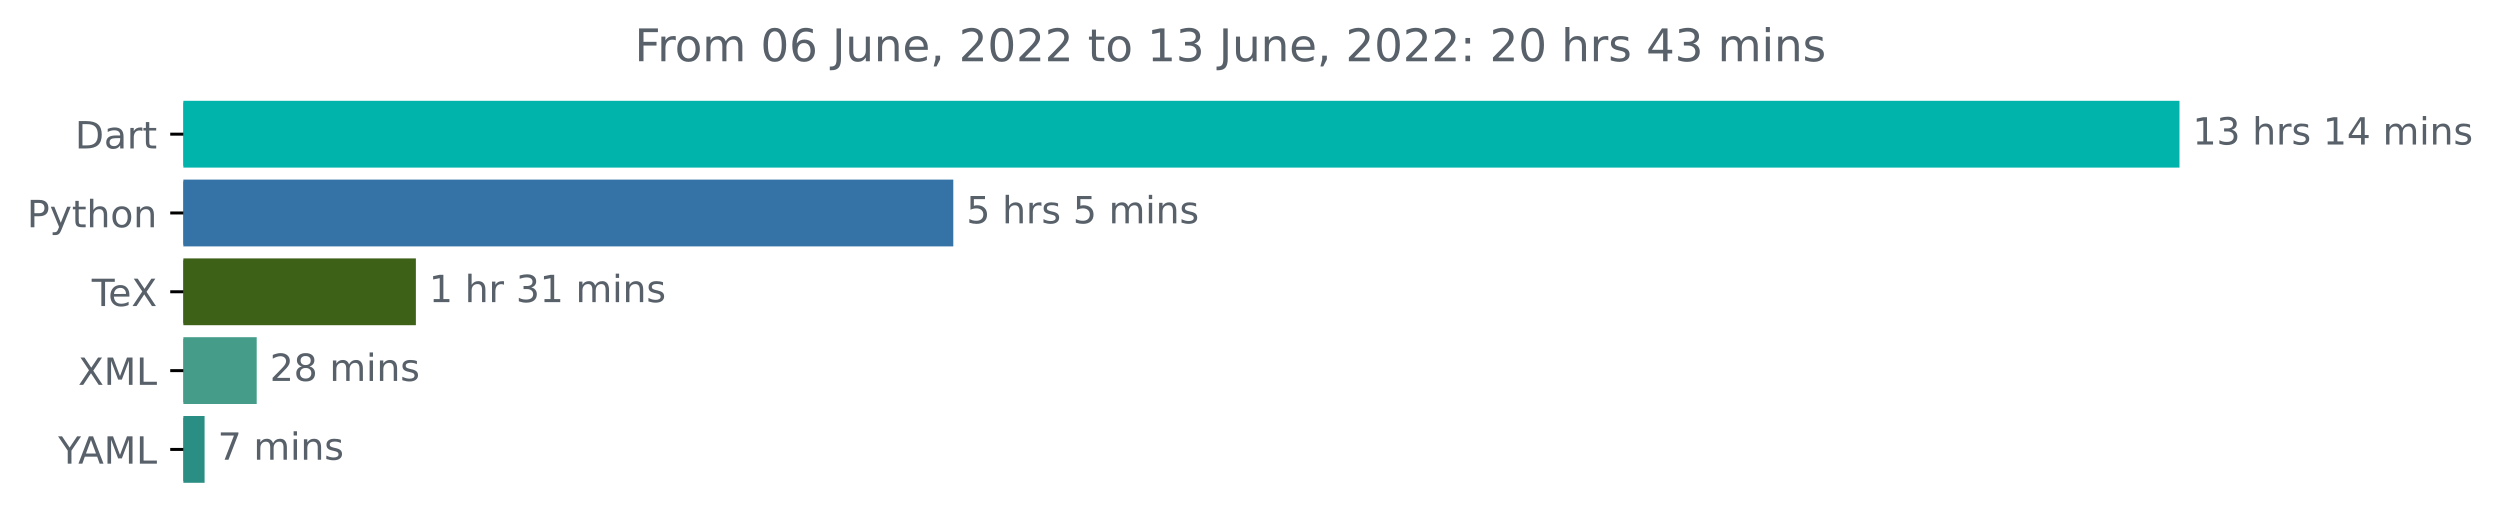
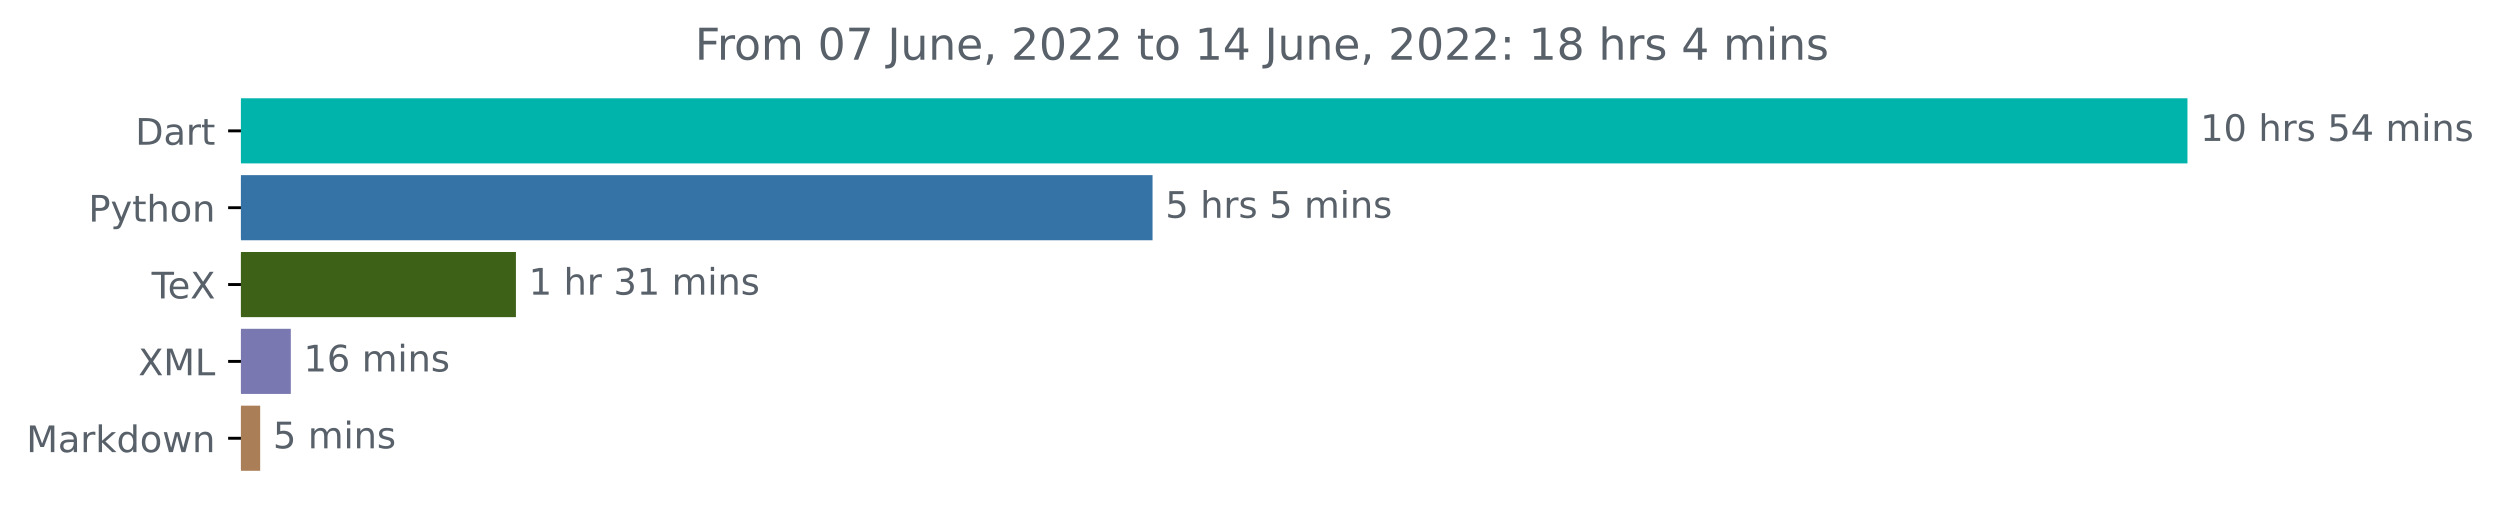
- <svg xmlns="http://www.w3.org/2000/svg" xmlns:xlink="http://www.w3.org/1999/xlink" width="666.199pt" height="140.398pt" viewBox="0 0 666.199 140.398" version="1.1">
+ <svg xmlns="http://www.w3.org/2000/svg" xmlns:xlink="http://www.w3.org/1999/xlink" width="683.177pt" height="140.398pt" viewBox="0 0 683.177 140.398" version="1.1">
  <defs>
    <style type="text/css">*{stroke-linejoin: round; stroke-linecap: butt}</style>
  </defs>
  <g id="figure_1">
    <g id="patch_1">
-       <path d="M 0 140.398  L 666.199 140.398  L 666.199 0  L 0 0  L 0 140.398  z " style="fill: none" />
+       <path d="M 0 140.398  L 683.177 140.398  L 683.177 0  L 0 0  L 0 140.398  z " style="fill: none" />
    </g>
    <g id="axes_1">
      <g id="patch_2">
-         <path d="M 48.862 27.358  L 580.291 27.358  L 580.291 44.158  L 48.862 44.158  z " clip-path="url(#p73d3cba118)" style="fill: #00b4ab; stroke: #00b4ab; stroke-linejoin: miter" />
+         <path d="M 65.841 27.358  L 597.269 27.358  L 597.269 44.158  L 65.841 44.158  z " clip-path="url(#pb733b10ad0)" style="fill: #00b4ab; stroke: #00b4ab; stroke-linejoin: miter" />
      </g>
      <g id="patch_3">
-         <path d="M 48.862 48.358  L 253.533 48.358  L 253.533 65.158  L 48.862 65.158  z " clip-path="url(#p73d3cba118)" style="fill: #3572a5; stroke: #3572a5; stroke-linejoin: miter" />
+         <path d="M 65.841 48.358  L 314.458 48.358  L 314.458 65.158  L 65.841 65.158  z " clip-path="url(#pb733b10ad0)" style="fill: #3572a5; stroke: #3572a5; stroke-linejoin: miter" />
      </g>
      <g id="patch_4">
-         <path d="M 48.862 69.358  L 110.322 69.358  L 110.322 86.158  L 48.862 86.158  z " clip-path="url(#p73d3cba118)" style="fill: #3d6117; stroke: #3d6117; stroke-linejoin: miter" />
+         <path d="M 65.841 69.358  L 140.487 69.358  L 140.487 86.158  L 65.841 86.158  z " clip-path="url(#pb733b10ad0)" style="fill: #3d6117; stroke: #3d6117; stroke-linejoin: miter" />
      </g>
      <g id="patch_5">
-         <path d="M 48.862 90.358  L 67.907 90.358  L 67.907 107.158  L 48.862 107.158  z " clip-path="url(#p73d3cba118)" style="fill: #449c89; stroke: #449c89; stroke-linejoin: miter" />
+         <path d="M 65.841 90.358  L 78.972 90.358  L 78.972 107.158  L 65.841 107.158  z " clip-path="url(#pb733b10ad0)" style="fill: #7a78b0; stroke: #7a78b0; stroke-linejoin: miter" />
      </g>
      <g id="patch_6">
-         <path d="M 48.862 111.358  L 54.019 111.358  L 54.019 128.158  L 48.862 128.158  z " clip-path="url(#p73d3cba118)" style="fill: #2a8e85; stroke: #2a8e85; stroke-linejoin: miter" />
+         <path d="M 65.841 111.358  L 70.6 111.358  L 70.6 128.158  L 65.841 128.158  z " clip-path="url(#pb733b10ad0)" style="fill: #aa7f58; stroke: #aa7f58; stroke-linejoin: miter" />
      </g>
      <g id="matplotlib.axis_1" />
      <g id="matplotlib.axis_2">
        <g id="ytick_1">
          <g id="line2d_1">
            <defs>
-               <path id="m4550ee6357" d="M 0 0  L -3.5 0  " style="stroke: #000000; stroke-width: 0.8" />
+               <path id="m6638ecb582" d="M 0 0  L -3.5 0  " style="stroke: #000000; stroke-width: 0.8" />
            </defs>
            <g>
-               <use xlink:href="#m4550ee6357" x="48.862" y="35.758" style="stroke: #000000; stroke-width: 0.8" />
+               <use xlink:href="#m6638ecb582" x="65.841" y="35.758" style="stroke: #000000; stroke-width: 0.8" />
            </g>
          </g>
          <g id="text_1">
-             <g style="fill: #586069" transform="translate(20.00313 39.55734)scale(0.1 -0.1)">
+             <g style="fill: #586069" transform="translate(36.98125 39.55734)scale(0.1 -0.1)">
              <defs>
                <path id="DejaVuSans-44" d="M 1259 4147  L 1259 519  L 2022 519  Q 2988 519 3436 956  Q 3884 1394 3884 2338  Q 3884 3275 3436 3711  Q 2988 4147 2022 4147  L 1259 4147  z M 628 4666  L 1925 4666  Q 3281 4666 3915 4102  Q 4550 3538 4550 2338  Q 4550 1131 3912 565  Q 3275 0 1925 0  L 628 0  L 628 4666  z " transform="scale(0.015625)" />
                <path id="DejaVuSans-61" d="M 2194 1759  Q 1497 1759 1228 1600  Q 959 1441 959 1056  Q 959 750 1161 570  Q 1363 391 1709 391  Q 2188 391 2477 730  Q 2766 1069 2766 1631  L 2766 1759  L 2194 1759  z M 3341 1997  L 3341 0  L 2766 0  L 2766 531  Q 2569 213 2275 61  Q 1981 -91 1556 -91  Q 1019 -91 701 211  Q 384 513 384 1019  Q 384 1609 779 1909  Q 1175 2209 1959 2209  L 2766 2209  L 2766 2266  Q 2766 2663 2505 2880  Q 2244 3097 1772 3097  Q 1472 3097 1187 3025  Q 903 2953 641 2809  L 641 3341  Q 956 3463 1253 3523  Q 1550 3584 1831 3584  Q 2591 3584 2966 3190  Q 3341 2797 3341 1997  z " transform="scale(0.015625)" />
                <path id="DejaVuSans-72" d="M 2631 2963  Q 2534 3019 2420 3045  Q 2306 3072 2169 3072  Q 1681 3072 1420 2755  Q 1159 2438 1159 1844  L 1159 0  L 581 0  L 581 3500  L 1159 3500  L 1159 2956  Q 1341 3275 1631 3429  Q 1922 3584 2338 3584  Q 2397 3584 2469 3576  Q 2541 3569 2628 3553  L 2631 2963  z " transform="scale(0.015625)" />
                <path id="DejaVuSans-74" d="M 1172 4494  L 1172 3500  L 2356 3500  L 2356 3053  L 1172 3053  L 1172 1153  Q 1172 725 1289 603  Q 1406 481 1766 481  L 2356 481  L 2356 0  L 1766 0  Q 1100 0 847 248  Q 594 497 594 1153  L 594 3053  L 172 3053  L 172 3500  L 594 3500  L 594 4494  L 1172 4494  z " transform="scale(0.015625)" />
              </defs>
              <use xlink:href="#DejaVuSans-44" />
              <use xlink:href="#DejaVuSans-61" x="77.002" />
              <use xlink:href="#DejaVuSans-72" x="138.281" />
              <use xlink:href="#DejaVuSans-74" x="179.395" />
            </g>
          </g>
        </g>
        <g id="ytick_2">
          <g id="line2d_2">
            <g>
-               <use xlink:href="#m4550ee6357" x="48.862" y="56.758" style="stroke: #000000; stroke-width: 0.8" />
+               <use xlink:href="#m6638ecb582" x="65.841" y="56.758" style="stroke: #000000; stroke-width: 0.8" />
            </g>
          </g>
          <g id="text_2">
-             <g style="fill: #586069" transform="translate(7.2 60.55734)scale(0.1 -0.1)">
+             <g style="fill: #586069" transform="translate(24.17813 60.55734)scale(0.1 -0.1)">
              <defs>
                <path id="DejaVuSans-50" d="M 1259 4147  L 1259 2394  L 2053 2394  Q 2494 2394 2734 2622  Q 2975 2850 2975 3272  Q 2975 3691 2734 3919  Q 2494 4147 2053 4147  L 1259 4147  z M 628 4666  L 2053 4666  Q 2838 4666 3239 4311  Q 3641 3956 3641 3272  Q 3641 2581 3239 2228  Q 2838 1875 2053 1875  L 1259 1875  L 1259 0  L 628 0  L 628 4666  z " transform="scale(0.015625)" />
                <path id="DejaVuSans-79" d="M 2059 -325  Q 1816 -950 1584 -1140  Q 1353 -1331 966 -1331  L 506 -1331  L 506 -850  L 844 -850  Q 1081 -850 1212 -737  Q 1344 -625 1503 -206  L 1606 56  L 191 3500  L 800 3500  L 1894 763  L 2988 3500  L 3597 3500  L 2059 -325  z " transform="scale(0.015625)" />
                <path id="DejaVuSans-68" d="M 3513 2113  L 3513 0  L 2938 0  L 2938 2094  Q 2938 2591 2744 2837  Q 2550 3084 2163 3084  Q 1697 3084 1428 2787  Q 1159 2491 1159 1978  L 1159 0  L 581 0  L 581 4863  L 1159 4863  L 1159 2956  Q 1366 3272 1645 3428  Q 1925 3584 2291 3584  Q 2894 3584 3203 3211  Q 3513 2838 3513 2113  z " transform="scale(0.015625)" />
                <path id="DejaVuSans-6f" d="M 1959 3097  Q 1497 3097 1228 2736  Q 959 2375 959 1747  Q 959 1119 1226 758  Q 1494 397 1959 397  Q 2419 397 2687 759  Q 2956 1122 2956 1747  Q 2956 2369 2687 2733  Q 2419 3097 1959 3097  z M 1959 3584  Q 2709 3584 3137 3096  Q 3566 2609 3566 1747  Q 3566 888 3137 398  Q 2709 -91 1959 -91  Q 1206 -91 779 398  Q 353 888 353 1747  Q 353 2609 779 3096  Q 1206 3584 1959 3584  z " transform="scale(0.015625)" />
                <path id="DejaVuSans-6e" d="M 3513 2113  L 3513 0  L 2938 0  L 2938 2094  Q 2938 2591 2744 2837  Q 2550 3084 2163 3084  Q 1697 3084 1428 2787  Q 1159 2491 1159 1978  L 1159 0  L 581 0  L 581 3500  L 1159 3500  L 1159 2956  Q 1366 3272 1645 3428  Q 1925 3584 2291 3584  Q 2894 3584 3203 3211  Q 3513 2838 3513 2113  z " transform="scale(0.015625)" />
              </defs>
              <use xlink:href="#DejaVuSans-50" />
              <use xlink:href="#DejaVuSans-79" x="60.303" />
              <use xlink:href="#DejaVuSans-74" x="119.482" />
              <use xlink:href="#DejaVuSans-68" x="158.691" />
              <use xlink:href="#DejaVuSans-6f" x="222.07" />
              <use xlink:href="#DejaVuSans-6e" x="283.252" />
            </g>
          </g>
        </g>
        <g id="ytick_3">
          <g id="line2d_3">
            <g>
-               <use xlink:href="#m4550ee6357" x="48.862" y="77.758" style="stroke: #000000; stroke-width: 0.8" />
+               <use xlink:href="#m6638ecb582" x="65.841" y="77.758" style="stroke: #000000; stroke-width: 0.8" />
            </g>
          </g>
          <g id="text_3">
-             <g style="fill: #586069" transform="translate(24.45156 81.55734)scale(0.1 -0.1)">
+             <g style="fill: #586069" transform="translate(41.42969 81.55734)scale(0.1 -0.1)">
              <defs>
                <path id="DejaVuSans-54" d="M -19 4666  L 3928 4666  L 3928 4134  L 2272 4134  L 2272 0  L 1638 0  L 1638 4134  L -19 4134  L -19 4666  z " transform="scale(0.015625)" />
                <path id="DejaVuSans-65" d="M 3597 1894  L 3597 1613  L 953 1613  Q 991 1019 1311 708  Q 1631 397 2203 397  Q 2534 397 2845 478  Q 3156 559 3463 722  L 3463 178  Q 3153 47 2828 -22  Q 2503 -91 2169 -91  Q 1331 -91 842 396  Q 353 884 353 1716  Q 353 2575 817 3079  Q 1281 3584 2069 3584  Q 2775 3584 3186 3129  Q 3597 2675 3597 1894  z M 3022 2063  Q 3016 2534 2758 2815  Q 2500 3097 2075 3097  Q 1594 3097 1305 2825  Q 1016 2553 972 2059  L 3022 2063  z " transform="scale(0.015625)" />
                <path id="DejaVuSans-58" d="M 403 4666  L 1081 4666  L 2241 2931  L 3406 4666  L 4084 4666  L 2584 2425  L 4184 0  L 3506 0  L 2194 1984  L 872 0  L 191 0  L 1856 2491  L 403 4666  z " transform="scale(0.015625)" />
              </defs>
              <use xlink:href="#DejaVuSans-54" />
              <use xlink:href="#DejaVuSans-65" x="44.084" />
              <use xlink:href="#DejaVuSans-58" x="105.607" />
            </g>
          </g>
        </g>
        <g id="ytick_4">
          <g id="line2d_4">
            <g>
-               <use xlink:href="#m4550ee6357" x="48.862" y="98.758" style="stroke: #000000; stroke-width: 0.8" />
+               <use xlink:href="#m6638ecb582" x="65.841" y="98.758" style="stroke: #000000; stroke-width: 0.8" />
            </g>
          </g>
          <g id="text_4">
-             <g style="fill: #586069" transform="translate(20.8125 102.5573)scale(0.1 -0.1)">
+             <g style="fill: #586069" transform="translate(37.79062 102.5573)scale(0.1 -0.1)">
              <defs>
                <path id="DejaVuSans-4d" d="M 628 4666  L 1569 4666  L 2759 1491  L 3956 4666  L 4897 4666  L 4897 0  L 4281 0  L 4281 4097  L 3078 897  L 2444 897  L 1241 4097  L 1241 0  L 628 0  L 628 4666  z " transform="scale(0.015625)" />
                <path id="DejaVuSans-4c" d="M 628 4666  L 1259 4666  L 1259 531  L 3531 531  L 3531 0  L 628 0  L 628 4666  z " transform="scale(0.015625)" />
              </defs>
              <use xlink:href="#DejaVuSans-58" />
              <use xlink:href="#DejaVuSans-4d" x="68.506" />
              <use xlink:href="#DejaVuSans-4c" x="154.785" />
            </g>
          </g>
        </g>
        <g id="ytick_5">
          <g id="line2d_5">
            <g>
-               <use xlink:href="#m4550ee6357" x="48.862" y="119.758" style="stroke: #000000; stroke-width: 0.8" />
+               <use xlink:href="#m6638ecb582" x="65.841" y="119.758" style="stroke: #000000; stroke-width: 0.8" />
            </g>
          </g>
          <g id="text_5">
-             <g style="fill: #586069" transform="translate(15.48906 123.5573)scale(0.1 -0.1)">
-               <defs>
-                 <path id="DejaVuSans-59" d="M -13 4666  L 666 4666  L 1959 2747  L 3244 4666  L 3922 4666  L 2272 2222  L 2272 0  L 1638 0  L 1638 2222  L -13 4666  z " transform="scale(0.015625)" />
-                 <path id="DejaVuSans-41" d="M 2188 4044  L 1331 1722  L 3047 1722  L 2188 4044  z M 1831 4666  L 2547 4666  L 4325 0  L 3669 0  L 3244 1197  L 1141 1197  L 716 0  L 50 0  L 1831 4666  z " transform="scale(0.015625)" />
-               </defs>
-               <use xlink:href="#DejaVuSans-59" />
-               <use xlink:href="#DejaVuSans-41" x="53.334" />
-               <use xlink:href="#DejaVuSans-4d" x="121.742" />
-               <use xlink:href="#DejaVuSans-4c" x="208.021" />
+             <g style="fill: #586069" transform="translate(7.2 123.5573)scale(0.1 -0.1)">
+               <defs>
+                 <path id="DejaVuSans-6b" d="M 581 4863  L 1159 4863  L 1159 1991  L 2875 3500  L 3609 3500  L 1753 1863  L 3688 0  L 2938 0  L 1159 1709  L 1159 0  L 581 0  L 581 4863  z " transform="scale(0.015625)" />
+                 <path id="DejaVuSans-64" d="M 2906 2969  L 2906 4863  L 3481 4863  L 3481 0  L 2906 0  L 2906 525  Q 2725 213 2448 61  Q 2172 -91 1784 -91  Q 1150 -91 751 415  Q 353 922 353 1747  Q 353 2572 751 3078  Q 1150 3584 1784 3584  Q 2172 3584 2448 3432  Q 2725 3281 2906 2969  z M 947 1747  Q 947 1113 1208 752  Q 1469 391 1925 391  Q 2381 391 2643 752  Q 2906 1113 2906 1747  Q 2906 2381 2643 2742  Q 2381 3103 1925 3103  Q 1469 3103 1208 2742  Q 947 2381 947 1747  z " transform="scale(0.015625)" />
+                 <path id="DejaVuSans-77" d="M 269 3500  L 844 3500  L 1563 769  L 2278 3500  L 2956 3500  L 3675 769  L 4391 3500  L 4966 3500  L 4050 0  L 3372 0  L 2619 2869  L 1863 0  L 1184 0  L 269 3500  z " transform="scale(0.015625)" />
+               </defs>
+               <use xlink:href="#DejaVuSans-4d" />
+               <use xlink:href="#DejaVuSans-61" x="86.279" />
+               <use xlink:href="#DejaVuSans-72" x="147.559" />
+               <use xlink:href="#DejaVuSans-6b" x="188.672" />
+               <use xlink:href="#DejaVuSans-64" x="246.582" />
+               <use xlink:href="#DejaVuSans-6f" x="310.059" />
+               <use xlink:href="#DejaVuSans-77" x="371.24" />
+               <use xlink:href="#DejaVuSans-6e" x="453.027" />
            </g>
          </g>
        </g>
      </g>
      <g id="text_6">
-         <g style="fill: #586069" transform="translate(584.2911 38.5175)scale(0.1 -0.1)">
+         <g style="fill: #586069" transform="translate(601.2692 38.5175)scale(0.1 -0.1)">
          <defs>
            <path id="DejaVuSans-31" d="M 794 531  L 1825 531  L 1825 4091  L 703 3866  L 703 4441  L 1819 4666  L 2450 4666  L 2450 531  L 3481 531  L 3481 0  L 794 0  L 794 531  z " transform="scale(0.015625)" />
-             <path id="DejaVuSans-33" d="M 2597 2516  Q 3050 2419 3304 2112  Q 3559 1806 3559 1356  Q 3559 666 3084 287  Q 2609 -91 1734 -91  Q 1441 -91 1130 -33  Q 819 25 488 141  L 488 750  Q 750 597 1062 519  Q 1375 441 1716 441  Q 2309 441 2620 675  Q 2931 909 2931 1356  Q 2931 1769 2642 2001  Q 2353 2234 1838 2234  L 1294 2234  L 1294 2753  L 1863 2753  Q 2328 2753 2575 2939  Q 2822 3125 2822 3475  Q 2822 3834 2567 4026  Q 2313 4219 1838 4219  Q 1578 4219 1281 4162  Q 984 4106 628 3988  L 628 4550  Q 988 4650 1302 4700  Q 1616 4750 1894 4750  Q 2613 4750 3031 4423  Q 3450 4097 3450 3541  Q 3450 3153 3228 2886  Q 3006 2619 2597 2516  z " transform="scale(0.015625)" />
+             <path id="DejaVuSans-30" d="M 2034 4250  Q 1547 4250 1301 3770  Q 1056 3291 1056 2328  Q 1056 1369 1301 889  Q 1547 409 2034 409  Q 2525 409 2770 889  Q 3016 1369 3016 2328  Q 3016 3291 2770 3770  Q 2525 4250 2034 4250  z M 2034 4750  Q 2819 4750 3233 4129  Q 3647 3509 3647 2328  Q 3647 1150 3233 529  Q 2819 -91 2034 -91  Q 1250 -91 836 529  Q 422 1150 422 2328  Q 422 3509 836 4129  Q 1250 4750 2034 4750  z " transform="scale(0.015625)" />
            <path id="DejaVuSans-20" transform="scale(0.015625)" />
            <path id="DejaVuSans-73" d="M 2834 3397  L 2834 2853  Q 2591 2978 2328 3040  Q 2066 3103 1784 3103  Q 1356 3103 1142 2972  Q 928 2841 928 2578  Q 928 2378 1081 2264  Q 1234 2150 1697 2047  L 1894 2003  Q 2506 1872 2764 1633  Q 3022 1394 3022 966  Q 3022 478 2636 193  Q 2250 -91 1575 -91  Q 1294 -91 989 -36  Q 684 19 347 128  L 347 722  Q 666 556 975 473  Q 1284 391 1588 391  Q 1994 391 2212 530  Q 2431 669 2431 922  Q 2431 1156 2273 1281  Q 2116 1406 1581 1522  L 1381 1569  Q 847 1681 609 1914  Q 372 2147 372 2553  Q 372 3047 722 3315  Q 1072 3584 1716 3584  Q 2034 3584 2315 3537  Q 2597 3491 2834 3397  z " transform="scale(0.015625)" />
+             <path id="DejaVuSans-35" d="M 691 4666  L 3169 4666  L 3169 4134  L 1269 4134  L 1269 2991  Q 1406 3038 1543 3061  Q 1681 3084 1819 3084  Q 2600 3084 3056 2656  Q 3513 2228 3513 1497  Q 3513 744 3044 326  Q 2575 -91 1722 -91  Q 1428 -91 1123 -41  Q 819 9 494 109  L 494 744  Q 775 591 1075 516  Q 1375 441 1709 441  Q 2250 441 2565 725  Q 2881 1009 2881 1497  Q 2881 1984 2565 2268  Q 2250 2553 1709 2553  Q 1456 2553 1204 2497  Q 953 2441 691 2322  L 691 4666  z " transform="scale(0.015625)" />
            <path id="DejaVuSans-34" d="M 2419 4116  L 825 1625  L 2419 1625  L 2419 4116  z M 2253 4666  L 3047 4666  L 3047 1625  L 3713 1625  L 3713 1100  L 3047 1100  L 3047 0  L 2419 0  L 2419 1100  L 313 1100  L 313 1709  L 2253 4666  z " transform="scale(0.015625)" />
            <path id="DejaVuSans-6d" d="M 3328 2828  Q 3544 3216 3844 3400  Q 4144 3584 4550 3584  Q 5097 3584 5394 3201  Q 5691 2819 5691 2113  L 5691 0  L 5113 0  L 5113 2094  Q 5113 2597 4934 2840  Q 4756 3084 4391 3084  Q 3944 3084 3684 2787  Q 3425 2491 3425 1978  L 3425 0  L 2847 0  L 2847 2094  Q 2847 2600 2669 2842  Q 2491 3084 2119 3084  Q 1678 3084 1418 2786  Q 1159 2488 1159 1978  L 1159 0  L 581 0  L 581 3500  L 1159 3500  L 1159 2956  Q 1356 3278 1631 3431  Q 1906 3584 2284 3584  Q 2666 3584 2933 3390  Q 3200 3197 3328 2828  z " transform="scale(0.015625)" />
            <path id="DejaVuSans-69" d="M 603 3500  L 1178 3500  L 1178 0  L 603 0  L 603 3500  z M 603 4863  L 1178 4863  L 1178 4134  L 603 4134  L 603 4863  z " transform="scale(0.015625)" />
          </defs>
          <use xlink:href="#DejaVuSans-31" />
-           <use xlink:href="#DejaVuSans-33" x="63.623" />
+           <use xlink:href="#DejaVuSans-30" x="63.623" />
          <use xlink:href="#DejaVuSans-20" x="127.246" />
          <use xlink:href="#DejaVuSans-68" x="159.033" />
          <use xlink:href="#DejaVuSans-72" x="222.412" />
          <use xlink:href="#DejaVuSans-73" x="263.525" />
          <use xlink:href="#DejaVuSans-20" x="315.625" />
-           <use xlink:href="#DejaVuSans-31" x="347.412" />
+           <use xlink:href="#DejaVuSans-35" x="347.412" />
          <use xlink:href="#DejaVuSans-34" x="411.035" />
          <use xlink:href="#DejaVuSans-20" x="474.658" />
          <use xlink:href="#DejaVuSans-6d" x="506.445" />
          <use xlink:href="#DejaVuSans-69" x="603.857" />
          <use xlink:href="#DejaVuSans-6e" x="631.641" />
          <use xlink:href="#DejaVuSans-73" x="695.02" />
        </g>
      </g>
      <g id="text_7">
-         <g style="fill: #586069" transform="translate(257.5332 59.5175)scale(0.1 -0.1)">
-           <defs>
-             <path id="DejaVuSans-35" d="M 691 4666  L 3169 4666  L 3169 4134  L 1269 4134  L 1269 2991  Q 1406 3038 1543 3061  Q 1681 3084 1819 3084  Q 2600 3084 3056 2656  Q 3513 2228 3513 1497  Q 3513 744 3044 326  Q 2575 -91 1722 -91  Q 1428 -91 1123 -41  Q 819 9 494 109  L 494 744  Q 775 591 1075 516  Q 1375 441 1709 441  Q 2250 441 2565 725  Q 2881 1009 2881 1497  Q 2881 1984 2565 2268  Q 2250 2553 1709 2553  Q 1456 2553 1204 2497  Q 953 2441 691 2322  L 691 4666  z " transform="scale(0.015625)" />
-           </defs>
+         <g style="fill: #586069" transform="translate(318.4575 59.5175)scale(0.1 -0.1)">
          <use xlink:href="#DejaVuSans-35" />
          <use xlink:href="#DejaVuSans-20" x="63.623" />
          <use xlink:href="#DejaVuSans-68" x="95.41" />
          <use xlink:href="#DejaVuSans-72" x="158.789" />
          <use xlink:href="#DejaVuSans-73" x="199.902" />
          <use xlink:href="#DejaVuSans-20" x="252.002" />
          <use xlink:href="#DejaVuSans-35" x="283.789" />
          <use xlink:href="#DejaVuSans-20" x="347.412" />
          <use xlink:href="#DejaVuSans-6d" x="379.199" />
          <use xlink:href="#DejaVuSans-69" x="476.611" />
          <use xlink:href="#DejaVuSans-6e" x="504.395" />
          <use xlink:href="#DejaVuSans-73" x="567.773" />
        </g>
      </g>
      <g id="text_8">
-         <g style="fill: #586069" transform="translate(114.3219 80.5175)scale(0.1 -0.1)">
+         <g style="fill: #586069" transform="translate(144.4874 80.5175)scale(0.1 -0.1)">
+           <defs>
+             <path id="DejaVuSans-33" d="M 2597 2516  Q 3050 2419 3304 2112  Q 3559 1806 3559 1356  Q 3559 666 3084 287  Q 2609 -91 1734 -91  Q 1441 -91 1130 -33  Q 819 25 488 141  L 488 750  Q 750 597 1062 519  Q 1375 441 1716 441  Q 2309 441 2620 675  Q 2931 909 2931 1356  Q 2931 1769 2642 2001  Q 2353 2234 1838 2234  L 1294 2234  L 1294 2753  L 1863 2753  Q 2328 2753 2575 2939  Q 2822 3125 2822 3475  Q 2822 3834 2567 4026  Q 2313 4219 1838 4219  Q 1578 4219 1281 4162  Q 984 4106 628 3988  L 628 4550  Q 988 4650 1302 4700  Q 1616 4750 1894 4750  Q 2613 4750 3031 4423  Q 3450 4097 3450 3541  Q 3450 3153 3228 2886  Q 3006 2619 2597 2516  z " transform="scale(0.015625)" />
+           </defs>
          <use xlink:href="#DejaVuSans-31" />
          <use xlink:href="#DejaVuSans-20" x="63.623" />
          <use xlink:href="#DejaVuSans-68" x="95.41" />
          <use xlink:href="#DejaVuSans-72" x="158.789" />
          <use xlink:href="#DejaVuSans-20" x="199.902" />
          <use xlink:href="#DejaVuSans-33" x="231.689" />
          <use xlink:href="#DejaVuSans-31" x="295.312" />
          <use xlink:href="#DejaVuSans-20" x="358.936" />
          <use xlink:href="#DejaVuSans-6d" x="390.723" />
          <use xlink:href="#DejaVuSans-69" x="488.135" />
          <use xlink:href="#DejaVuSans-6e" x="515.918" />
          <use xlink:href="#DejaVuSans-73" x="579.297" />
        </g>
      </g>
      <g id="text_9">
-         <g style="fill: #586069" transform="translate(71.90744 101.5175)scale(0.1 -0.1)">
-           <defs>
-             <path id="DejaVuSans-32" d="M 1228 531  L 3431 531  L 3431 0  L 469 0  L 469 531  Q 828 903 1448 1529  Q 2069 2156 2228 2338  Q 2531 2678 2651 2914  Q 2772 3150 2772 3378  Q 2772 3750 2511 3984  Q 2250 4219 1831 4219  Q 1534 4219 1204 4116  Q 875 4013 500 3803  L 500 4441  Q 881 4594 1212 4672  Q 1544 4750 1819 4750  Q 2544 4750 2975 4387  Q 3406 4025 3406 3419  Q 3406 3131 3298 2873  Q 3191 2616 2906 2266  Q 2828 2175 2409 1742  Q 1991 1309 1228 531  z " transform="scale(0.015625)" />
-             <path id="DejaVuSans-38" d="M 2034 2216  Q 1584 2216 1326 1975  Q 1069 1734 1069 1313  Q 1069 891 1326 650  Q 1584 409 2034 409  Q 2484 409 2743 651  Q 3003 894 3003 1313  Q 3003 1734 2745 1975  Q 2488 2216 2034 2216  z M 1403 2484  Q 997 2584 770 2862  Q 544 3141 544 3541  Q 544 4100 942 4425  Q 1341 4750 2034 4750  Q 2731 4750 3128 4425  Q 3525 4100 3525 3541  Q 3525 3141 3298 2862  Q 3072 2584 2669 2484  Q 3125 2378 3379 2068  Q 3634 1759 3634 1313  Q 3634 634 3220 271  Q 2806 -91 2034 -91  Q 1263 -91 848 271  Q 434 634 434 1313  Q 434 1759 690 2068  Q 947 2378 1403 2484  z M 1172 3481  Q 1172 3119 1398 2916  Q 1625 2713 2034 2713  Q 2441 2713 2670 2916  Q 2900 3119 2900 3481  Q 2900 3844 2670 4047  Q 2441 4250 2034 4250  Q 1625 4250 1398 4047  Q 1172 3844 1172 3481  z " transform="scale(0.015625)" />
-           </defs>
-           <use xlink:href="#DejaVuSans-32" />
-           <use xlink:href="#DejaVuSans-38" x="63.623" />
+         <g style="fill: #586069" transform="translate(82.97211 101.5175)scale(0.1 -0.1)">
+           <defs>
+             <path id="DejaVuSans-36" d="M 2113 2584  Q 1688 2584 1439 2293  Q 1191 2003 1191 1497  Q 1191 994 1439 701  Q 1688 409 2113 409  Q 2538 409 2786 701  Q 3034 994 3034 1497  Q 3034 2003 2786 2293  Q 2538 2584 2113 2584  z M 3366 4563  L 3366 3988  Q 3128 4100 2886 4159  Q 2644 4219 2406 4219  Q 1781 4219 1451 3797  Q 1122 3375 1075 2522  Q 1259 2794 1537 2939  Q 1816 3084 2150 3084  Q 2853 3084 3261 2657  Q 3669 2231 3669 1497  Q 3669 778 3244 343  Q 2819 -91 2113 -91  Q 1303 -91 875 529  Q 447 1150 447 2328  Q 447 3434 972 4092  Q 1497 4750 2381 4750  Q 2619 4750 2861 4703  Q 3103 4656 3366 4563  z " transform="scale(0.015625)" />
+           </defs>
+           <use xlink:href="#DejaVuSans-31" />
+           <use xlink:href="#DejaVuSans-36" x="63.623" />
          <use xlink:href="#DejaVuSans-20" x="127.246" />
          <use xlink:href="#DejaVuSans-6d" x="159.033" />
          <use xlink:href="#DejaVuSans-69" x="256.445" />
          <use xlink:href="#DejaVuSans-6e" x="284.229" />
          <use xlink:href="#DejaVuSans-73" x="347.607" />
        </g>
      </g>
      <g id="text_10">
-         <g style="fill: #586069" transform="translate(58.01877 122.5175)scale(0.1 -0.1)">
-           <defs>
-             <path id="DejaVuSans-37" d="M 525 4666  L 3525 4666  L 3525 4397  L 1831 0  L 1172 0  L 2766 4134  L 525 4134  L 525 4666  z " transform="scale(0.015625)" />
-           </defs>
-           <use xlink:href="#DejaVuSans-37" />
+         <g style="fill: #586069" transform="translate(74.59969 122.5175)scale(0.1 -0.1)">
+           <use xlink:href="#DejaVuSans-35" />
          <use xlink:href="#DejaVuSans-20" x="63.623" />
          <use xlink:href="#DejaVuSans-6d" x="95.41" />
          <use xlink:href="#DejaVuSans-69" x="192.822" />
          <use xlink:href="#DejaVuSans-6e" x="220.605" />
          <use xlink:href="#DejaVuSans-73" x="283.984" />
        </g>
      </g>
      <g id="text_11">
-         <g style="fill: #586069" transform="translate(169.1175 16.31812)scale(0.12 -0.12)">
+         <g style="fill: #586069" transform="translate(189.9131 16.31812)scale(0.12 -0.12)">
          <defs>
            <path id="DejaVuSans-46" d="M 628 4666  L 3309 4666  L 3309 4134  L 1259 4134  L 1259 2759  L 3109 2759  L 3109 2228  L 1259 2228  L 1259 0  L 628 0  L 628 4666  z " transform="scale(0.015625)" />
-             <path id="DejaVuSans-30" d="M 2034 4250  Q 1547 4250 1301 3770  Q 1056 3291 1056 2328  Q 1056 1369 1301 889  Q 1547 409 2034 409  Q 2525 409 2770 889  Q 3016 1369 3016 2328  Q 3016 3291 2770 3770  Q 2525 4250 2034 4250  z M 2034 4750  Q 2819 4750 3233 4129  Q 3647 3509 3647 2328  Q 3647 1150 3233 529  Q 2819 -91 2034 -91  Q 1250 -91 836 529  Q 422 1150 422 2328  Q 422 3509 836 4129  Q 1250 4750 2034 4750  z " transform="scale(0.015625)" />
-             <path id="DejaVuSans-36" d="M 2113 2584  Q 1688 2584 1439 2293  Q 1191 2003 1191 1497  Q 1191 994 1439 701  Q 1688 409 2113 409  Q 2538 409 2786 701  Q 3034 994 3034 1497  Q 3034 2003 2786 2293  Q 2538 2584 2113 2584  z M 3366 4563  L 3366 3988  Q 3128 4100 2886 4159  Q 2644 4219 2406 4219  Q 1781 4219 1451 3797  Q 1122 3375 1075 2522  Q 1259 2794 1537 2939  Q 1816 3084 2150 3084  Q 2853 3084 3261 2657  Q 3669 2231 3669 1497  Q 3669 778 3244 343  Q 2819 -91 2113 -91  Q 1303 -91 875 529  Q 447 1150 447 2328  Q 447 3434 972 4092  Q 1497 4750 2381 4750  Q 2619 4750 2861 4703  Q 3103 4656 3366 4563  z " transform="scale(0.015625)" />
+             <path id="DejaVuSans-37" d="M 525 4666  L 3525 4666  L 3525 4397  L 1831 0  L 1172 0  L 2766 4134  L 525 4134  L 525 4666  z " transform="scale(0.015625)" />
            <path id="DejaVuSans-4a" d="M 628 4666  L 1259 4666  L 1259 325  Q 1259 -519 939 -900  Q 619 -1281 -91 -1281  L -331 -1281  L -331 -750  L -134 -750  Q 284 -750 456 -515  Q 628 -281 628 325  L 628 4666  z " transform="scale(0.015625)" />
            <path id="DejaVuSans-75" d="M 544 1381  L 544 3500  L 1119 3500  L 1119 1403  Q 1119 906 1312 657  Q 1506 409 1894 409  Q 2359 409 2629 706  Q 2900 1003 2900 1516  L 2900 3500  L 3475 3500  L 3475 0  L 2900 0  L 2900 538  Q 2691 219 2414 64  Q 2138 -91 1772 -91  Q 1169 -91 856 284  Q 544 659 544 1381  z M 1991 3584  L 1991 3584  z " transform="scale(0.015625)" />
            <path id="DejaVuSans-2c" d="M 750 794  L 1409 794  L 1409 256  L 897 -744  L 494 -744  L 750 256  L 750 794  z " transform="scale(0.015625)" />
+             <path id="DejaVuSans-32" d="M 1228 531  L 3431 531  L 3431 0  L 469 0  L 469 531  Q 828 903 1448 1529  Q 2069 2156 2228 2338  Q 2531 2678 2651 2914  Q 2772 3150 2772 3378  Q 2772 3750 2511 3984  Q 2250 4219 1831 4219  Q 1534 4219 1204 4116  Q 875 4013 500 3803  L 500 4441  Q 881 4594 1212 4672  Q 1544 4750 1819 4750  Q 2544 4750 2975 4387  Q 3406 4025 3406 3419  Q 3406 3131 3298 2873  Q 3191 2616 2906 2266  Q 2828 2175 2409 1742  Q 1991 1309 1228 531  z " transform="scale(0.015625)" />
            <path id="DejaVuSans-3a" d="M 750 794  L 1409 794  L 1409 0  L 750 0  L 750 794  z M 750 3309  L 1409 3309  L 1409 2516  L 750 2516  L 750 3309  z " transform="scale(0.015625)" />
+             <path id="DejaVuSans-38" d="M 2034 2216  Q 1584 2216 1326 1975  Q 1069 1734 1069 1313  Q 1069 891 1326 650  Q 1584 409 2034 409  Q 2484 409 2743 651  Q 3003 894 3003 1313  Q 3003 1734 2745 1975  Q 2488 2216 2034 2216  z M 1403 2484  Q 997 2584 770 2862  Q 544 3141 544 3541  Q 544 4100 942 4425  Q 1341 4750 2034 4750  Q 2731 4750 3128 4425  Q 3525 4100 3525 3541  Q 3525 3141 3298 2862  Q 3072 2584 2669 2484  Q 3125 2378 3379 2068  Q 3634 1759 3634 1313  Q 3634 634 3220 271  Q 2806 -91 2034 -91  Q 1263 -91 848 271  Q 434 634 434 1313  Q 434 1759 690 2068  Q 947 2378 1403 2484  z M 1172 3481  Q 1172 3119 1398 2916  Q 1625 2713 2034 2713  Q 2441 2713 2670 2916  Q 2900 3119 2900 3481  Q 2900 3844 2670 4047  Q 2441 4250 2034 4250  Q 1625 4250 1398 4047  Q 1172 3844 1172 3481  z " transform="scale(0.015625)" />
          </defs>
          <use xlink:href="#DejaVuSans-46" />
          <use xlink:href="#DejaVuSans-72" x="50.27" />
          <use xlink:href="#DejaVuSans-6f" x="89.133" />
          <use xlink:href="#DejaVuSans-6d" x="150.314" />
          <use xlink:href="#DejaVuSans-20" x="247.727" />
          <use xlink:href="#DejaVuSans-30" x="279.514" />
-           <use xlink:href="#DejaVuSans-36" x="343.137" />
+           <use xlink:href="#DejaVuSans-37" x="343.137" />
          <use xlink:href="#DejaVuSans-20" x="406.76" />
          <use xlink:href="#DejaVuSans-4a" x="438.547" />
          <use xlink:href="#DejaVuSans-75" x="468.039" />
          <use xlink:href="#DejaVuSans-6e" x="531.418" />
          <use xlink:href="#DejaVuSans-65" x="594.797" />
          <use xlink:href="#DejaVuSans-2c" x="656.32" />
          <use xlink:href="#DejaVuSans-20" x="688.107" />
          <use xlink:href="#DejaVuSans-32" x="719.895" />
          <use xlink:href="#DejaVuSans-30" x="783.518" />
          <use xlink:href="#DejaVuSans-32" x="847.141" />
          <use xlink:href="#DejaVuSans-32" x="910.764" />
          <use xlink:href="#DejaVuSans-20" x="974.387" />
          <use xlink:href="#DejaVuSans-74" x="1006.174" />
          <use xlink:href="#DejaVuSans-6f" x="1045.383" />
          <use xlink:href="#DejaVuSans-20" x="1106.564" />
          <use xlink:href="#DejaVuSans-31" x="1138.352" />
-           <use xlink:href="#DejaVuSans-33" x="1201.975" />
+           <use xlink:href="#DejaVuSans-34" x="1201.975" />
          <use xlink:href="#DejaVuSans-20" x="1265.598" />
          <use xlink:href="#DejaVuSans-4a" x="1297.385" />
          <use xlink:href="#DejaVuSans-75" x="1326.877" />
          <use xlink:href="#DejaVuSans-6e" x="1390.256" />
          <use xlink:href="#DejaVuSans-65" x="1453.635" />
          <use xlink:href="#DejaVuSans-2c" x="1515.158" />
          <use xlink:href="#DejaVuSans-20" x="1546.945" />
          <use xlink:href="#DejaVuSans-32" x="1578.732" />
          <use xlink:href="#DejaVuSans-30" x="1642.355" />
          <use xlink:href="#DejaVuSans-32" x="1705.979" />
          <use xlink:href="#DejaVuSans-32" x="1769.602" />
          <use xlink:href="#DejaVuSans-3a" x="1833.225" />
          <use xlink:href="#DejaVuSans-20" x="1866.916" />
-           <use xlink:href="#DejaVuSans-32" x="1898.703" />
-           <use xlink:href="#DejaVuSans-30" x="1962.326" />
+           <use xlink:href="#DejaVuSans-31" x="1898.703" />
+           <use xlink:href="#DejaVuSans-38" x="1962.326" />
          <use xlink:href="#DejaVuSans-20" x="2025.949" />
          <use xlink:href="#DejaVuSans-68" x="2057.736" />
          <use xlink:href="#DejaVuSans-72" x="2121.115" />
          <use xlink:href="#DejaVuSans-73" x="2162.229" />
          <use xlink:href="#DejaVuSans-20" x="2214.328" />
          <use xlink:href="#DejaVuSans-34" x="2246.115" />
-           <use xlink:href="#DejaVuSans-33" x="2309.738" />
-           <use xlink:href="#DejaVuSans-20" x="2373.361" />
-           <use xlink:href="#DejaVuSans-6d" x="2405.148" />
-           <use xlink:href="#DejaVuSans-69" x="2502.561" />
-           <use xlink:href="#DejaVuSans-6e" x="2530.344" />
-           <use xlink:href="#DejaVuSans-73" x="2593.723" />
+           <use xlink:href="#DejaVuSans-20" x="2309.738" />
+           <use xlink:href="#DejaVuSans-6d" x="2341.525" />
+           <use xlink:href="#DejaVuSans-69" x="2438.938" />
+           <use xlink:href="#DejaVuSans-6e" x="2466.721" />
+           <use xlink:href="#DejaVuSans-73" x="2530.1" />
        </g>
      </g>
    </g>
  </g>
  <defs>
-     <clipPath id="p73d3cba118">
-       <rect x="48.862" y="22.318" width="558" height="110.88" />
+     <clipPath id="pb733b10ad0">
+       <rect x="65.841" y="22.318" width="558" height="110.88" />
    </clipPath>
  </defs>
</svg>
